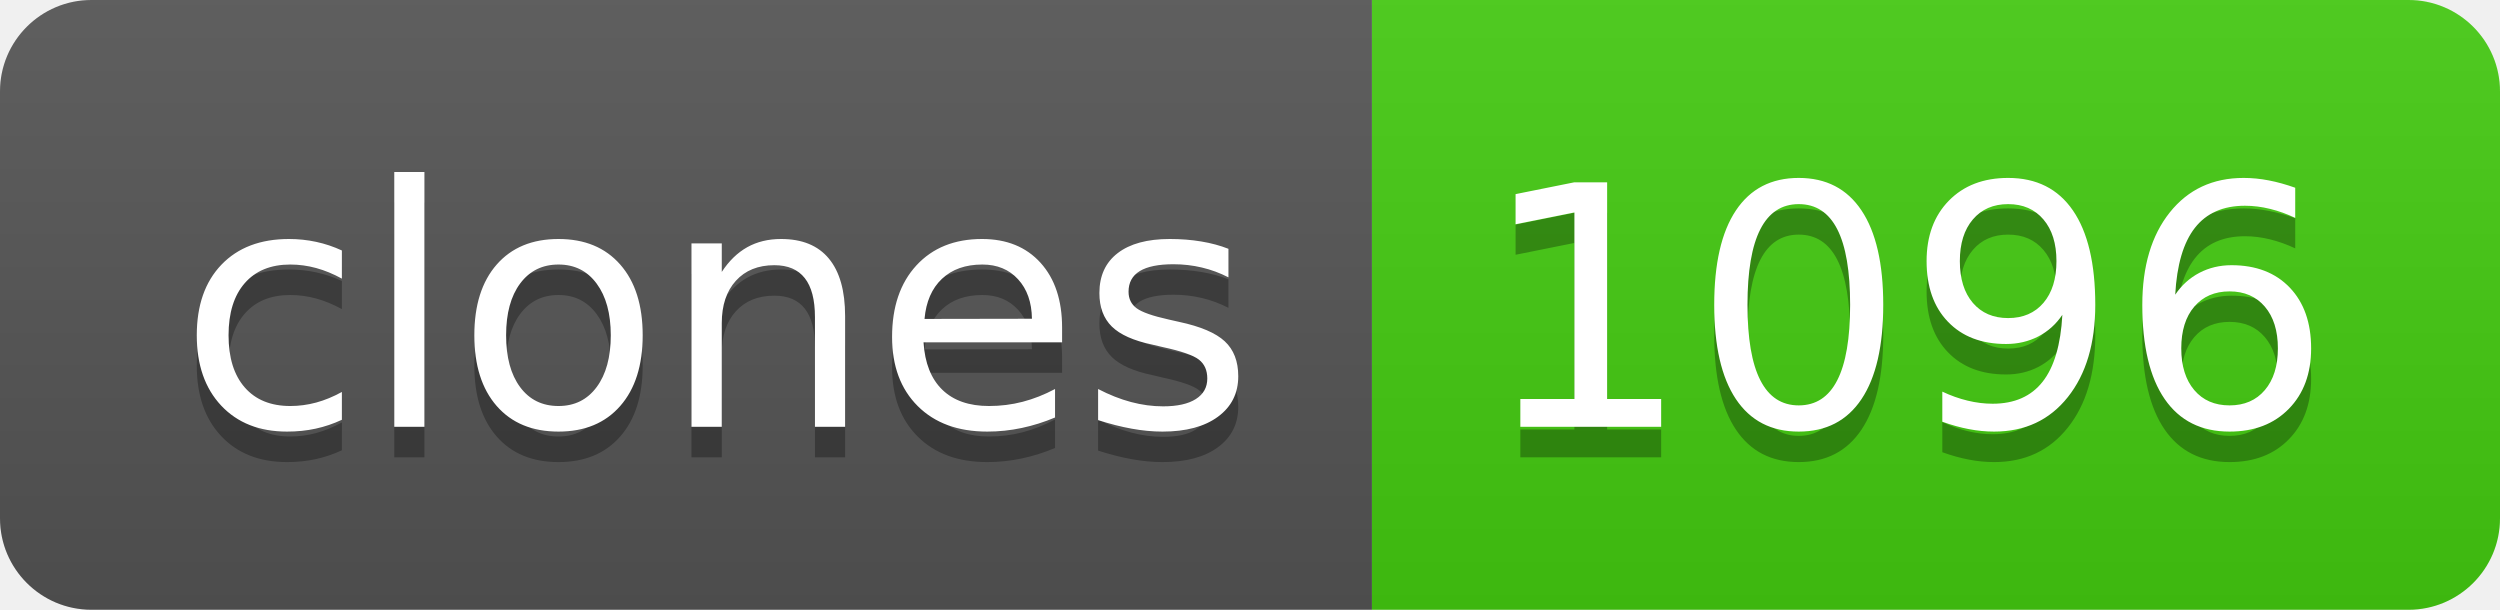
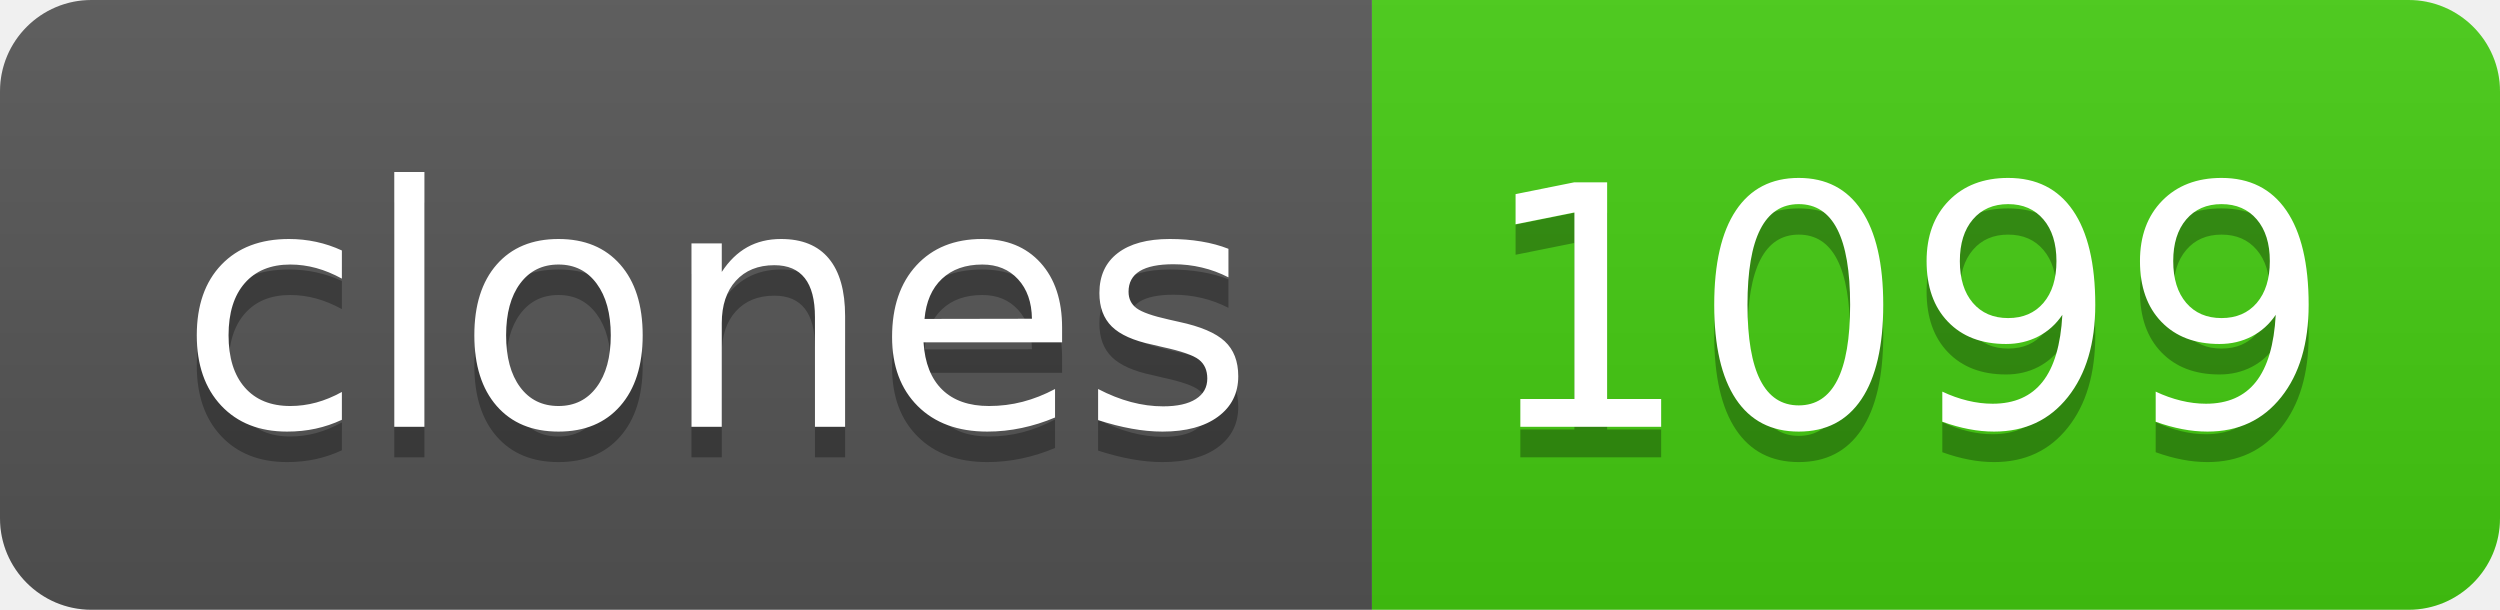
- <svg xmlns="http://www.w3.org/2000/svg" width="82" height="20" role="img" aria-label="clones: 1096">
+ <svg xmlns="http://www.w3.org/2000/svg" width="82" height="20" role="img" aria-label="clones: 1099">
  <linearGradient id="s" x2="0" y2="100%">
    <stop offset="0" stop-color="#bbb" stop-opacity=".1" />
    <stop offset="1" stop-opacity=".1" />
  </linearGradient>
  <clipPath id="r">
    <rect width="82" height="20" rx="3" fill="#fff" />
  </clipPath>
  <g clip-path="url(#r)">
    <rect width="45" height="20" fill="#555" />
    <rect x="45" width="37" height="20" fill="#4c1" />
    <rect width="82" height="20" fill="url(#s)" />
  </g>
  <g fill="#fff" text-anchor="middle" font-family="Verdana,Geneva,DejaVu Sans,sans-serif" text-rendering="geometricPrecision" font-size="110">
    <text aria-hidden="true" x="235" y="150" fill="#010101" fill-opacity=".3" transform="scale(.1)" textLength="350">clones</text>
    <text x="235" y="140" transform="scale(.1)" fill="#fff" textLength="350">clones</text>
-     <text aria-hidden="true" x="625" y="150" fill="#010101" fill-opacity=".3" transform="scale(.1)" textLength="270">1096</text>
-     <text x="625" y="140" transform="scale(.1)" fill="#fff" textLength="270">1096</text>
+     <text aria-hidden="true" x="625" y="150" fill="#010101" fill-opacity=".3" transform="scale(.1)" textLength="270">1099</text>
+     <text x="625" y="140" transform="scale(.1)" fill="#fff" textLength="270">1099</text>
  </g>
</svg>
